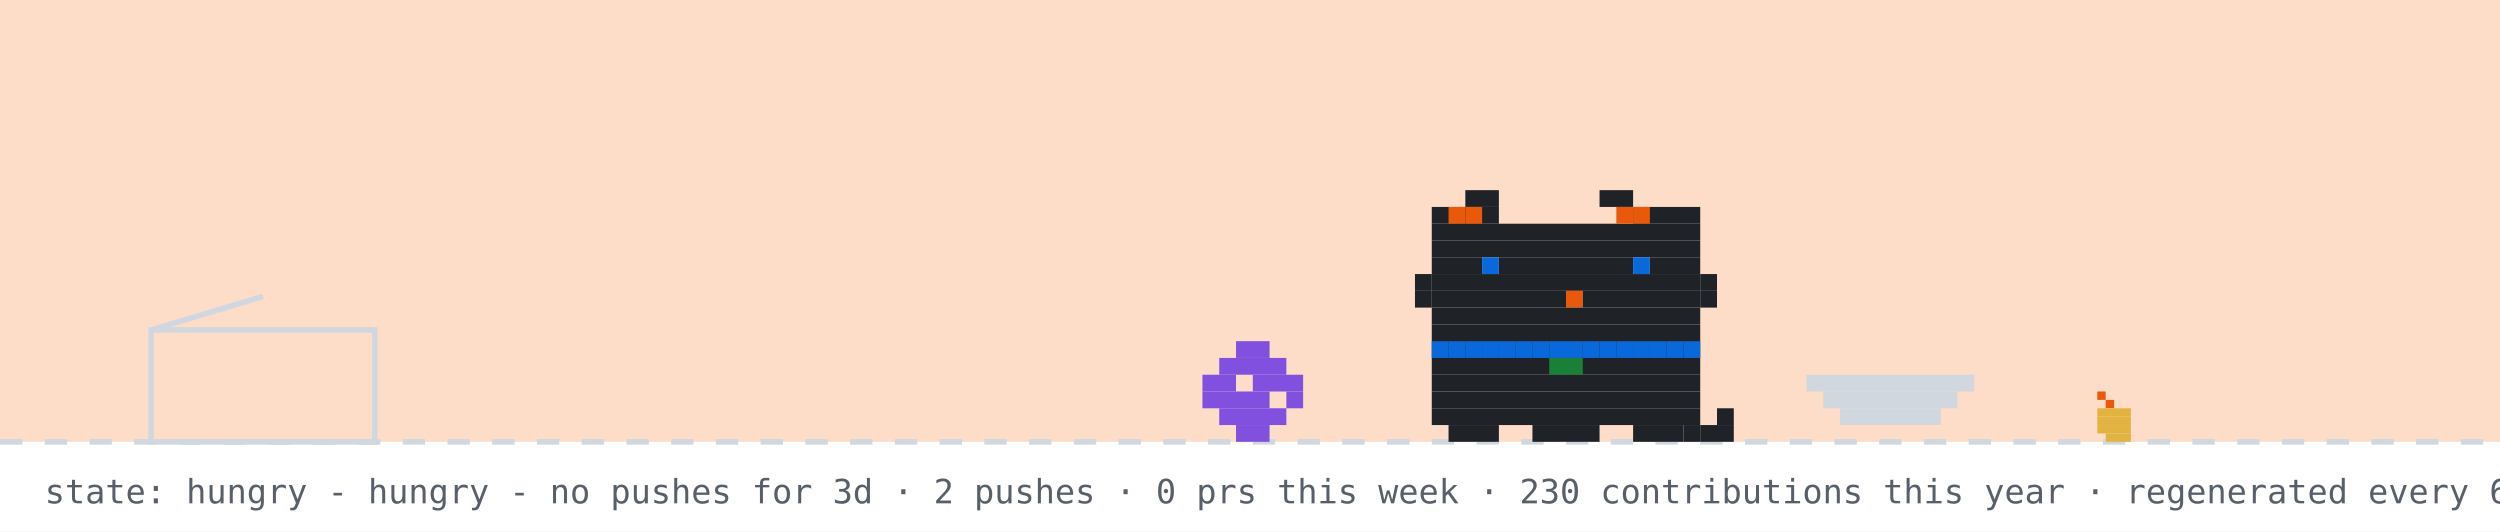
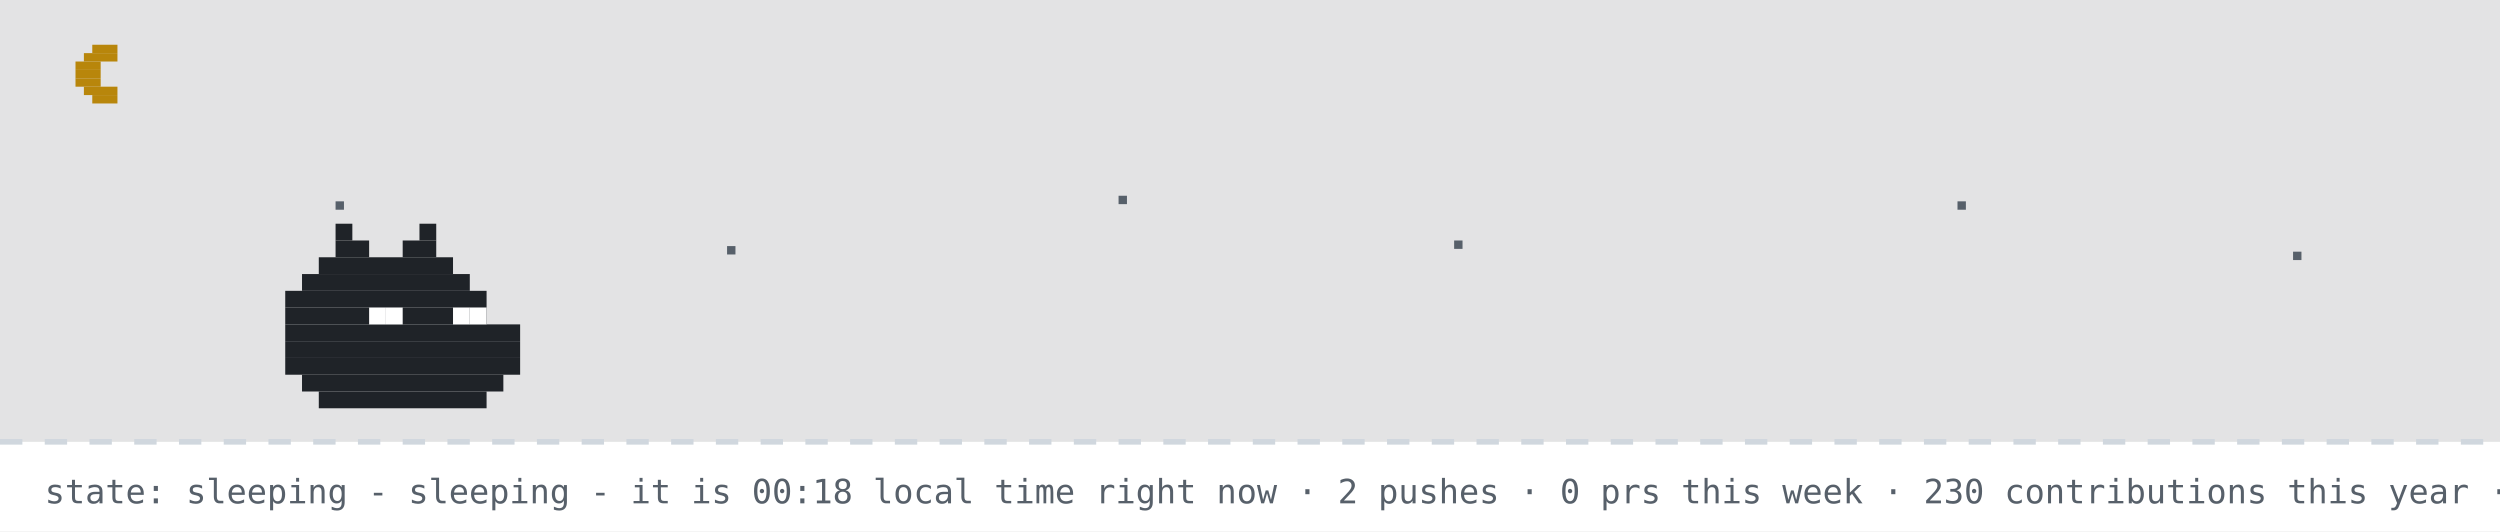
- <svg xmlns="http://www.w3.org/2000/svg" width="894" height="190" viewBox="0 0 894 190" role="img" aria-label="github pet: hungry">
+ <svg xmlns="http://www.w3.org/2000/svg" width="894" height="190" viewBox="0 0 894 190" role="img" aria-label="github pet: sleeping">
  <rect width="894" height="190" fill="#ffffff" />
-   <rect width="894" height="158" fill="#f77825" opacity="0.25" />
+   <rect width="894" height="158" fill="#0d1117" opacity="0.12" />
+   <rect x="33" y="16" width="9" height="3" fill="#b8860b" />
+   <rect x="30" y="19" width="12" height="3" fill="#b8860b" />
+   <rect x="27" y="22" width="9" height="3" fill="#b8860b" />
+   <rect x="27" y="25" width="9" height="3" fill="#b8860b" />
+   <rect x="27" y="28" width="9" height="3" fill="#b8860b" />
+   <rect x="30" y="31" width="12" height="3" fill="#b8860b" />
+   <rect x="33" y="34" width="9" height="3" fill="#b8860b" />
+   <rect x="120" y="72" width="3" height="3" fill="#57606a">
+     <animate attributeName="opacity" values="1;0.2;1" dur="2.2s" begin="0s" repeatCount="indefinite" />
+   </rect>
+   <rect x="260" y="88" width="3" height="3" fill="#57606a">
+     <animate attributeName="opacity" values="1;0.2;1" dur="2.2s" begin="0.7s" repeatCount="indefinite" />
+   </rect>
+   <rect x="400" y="70" width="3" height="3" fill="#57606a">
+     <animate attributeName="opacity" values="1;0.2;1" dur="2.2s" begin="1.3s" repeatCount="indefinite" />
+   </rect>
+   <rect x="520" y="86" width="3" height="3" fill="#57606a">
+     <animate attributeName="opacity" values="1;0.2;1" dur="2.2s" begin="0.4s" repeatCount="indefinite" />
+   </rect>
+   <rect x="700" y="72" width="3" height="3" fill="#57606a">
+     <animate attributeName="opacity" values="1;0.2;1" dur="2.2s" begin="1.7s" repeatCount="indefinite" />
+   </rect>
+   <rect x="820" y="90" width="3" height="3" fill="#57606a">
+     <animate attributeName="opacity" values="1;0.2;1" dur="2.2s" begin="1s" repeatCount="indefinite" />
+   </rect>
  <line x1="0" y1="158" x2="894" y2="158" stroke="#d0d7de" stroke-width="2" stroke-dasharray="8 8" />
-   <rect x="750" y="140" width="3" height="3" fill="#e8590c" />
-   <rect x="753" y="143" width="3" height="3" fill="#e8590c" />
-   <rect x="750" y="146" width="12" height="3" fill="#e3b341" />
-   <rect x="750" y="149" width="12" height="3" fill="#e3b341" />
-   <rect x="750" y="152" width="12" height="3" fill="#e3b341" />
-   <rect x="753" y="155" width="9" height="3" fill="#e3b341" />
-   <rect x="54" y="118" width="80" height="40" fill="none" stroke="#d0d7de" stroke-width="2" />
-   <line x1="54" y1="118" x2="94" y2="106" stroke="#d0d7de" stroke-width="2" />
-   <g transform="translate(430,0)">
-     <g>
-       <animateTransform attributeName="transform" type="translate" values="0 0;0 0;52 -10;52 0;52 0;0 0" keyTimes="0;0.660;0.690;0.780;0.860;1" dur="32s" begin="0s" repeatCount="indefinite" />
-       <rect x="12" y="122" width="12" height="6" fill="#8250df" />
-       <rect x="6" y="128" width="24" height="6" fill="#8250df" />
-       <rect x="0" y="134" width="12" height="6" fill="#8250df" />
-       <rect x="18" y="134" width="18" height="6" fill="#8250df" />
-       <rect x="0" y="140" width="24" height="6" fill="#8250df" />
-       <rect x="30" y="140" width="6" height="6" fill="#8250df" />
-       <rect x="6" y="146" width="24" height="6" fill="#8250df" />
-       <rect x="12" y="152" width="12" height="6" fill="#8250df" />
-     </g>
-   </g>
-   <rect x="646" y="134" width="60" height="6" fill="#d0d7de" />
-   <rect x="652" y="140" width="48" height="6" fill="#d0d7de" />
-   <rect x="658" y="146" width="36" height="6" fill="#d0d7de" />
-   <g transform="translate(500,0)">
-     <rect x="12" y="122" width="96" height="6" fill="#1f2328" />
-     <rect x="12" y="128" width="96" height="6" fill="#1f2328" />
-     <rect x="12" y="134" width="96" height="6" fill="#1f2328" />
-     <rect x="12" y="140" width="96" height="6" fill="#1f2328" />
-     <rect x="12" y="146" width="96" height="6" fill="#1f2328" />
-     <rect x="18" y="152" width="18" height="6" fill="#1f2328" />
-     <rect x="48" y="152" width="24" height="6" fill="#1f2328" />
-     <rect x="84" y="152" width="18" height="6" fill="#1f2328" />
-     <rect x="12" y="122" width="6" height="6" fill="#0969da" />
-     <rect x="18" y="122" width="6" height="6" fill="#0969da" />
-     <rect x="24" y="122" width="6" height="6" fill="#0969da" />
-     <rect x="30" y="122" width="6" height="6" fill="#0969da" />
-     <rect x="36" y="122" width="6" height="6" fill="#0969da" />
-     <rect x="42" y="122" width="6" height="6" fill="#0969da" />
-     <rect x="48" y="122" width="6" height="6" fill="#0969da" />
-     <rect x="54" y="122" width="6" height="6" fill="#0969da" />
-     <rect x="60" y="122" width="6" height="6" fill="#0969da" />
-     <rect x="66" y="122" width="6" height="6" fill="#0969da" />
-     <rect x="72" y="122" width="6" height="6" fill="#0969da" />
-     <rect x="78" y="122" width="6" height="6" fill="#0969da" />
-     <rect x="84" y="122" width="6" height="6" fill="#0969da" />
-     <rect x="90" y="122" width="6" height="6" fill="#0969da" />
-     <rect x="96" y="122" width="6" height="6" fill="#0969da" />
-     <rect x="102" y="122" width="6" height="6" fill="#0969da" />
-     <rect x="54" y="128" width="6" height="6" fill="#1a7f37" />
-     <rect x="60" y="128" width="6" height="6" fill="#1a7f37" />
-     <g>
-       <animate attributeName="opacity" values="1;0;1" keyTimes="0;0.5;1" calcMode="discrete" dur="1.4s" repeatCount="indefinite" />
-       <rect x="102" y="152" width="6" height="6" fill="#1f2328" />
-       <rect x="108" y="152" width="6" height="6" fill="#1f2328" />
-       <rect x="114" y="152" width="6" height="6" fill="#1f2328" />
-       <rect x="114" y="146" width="6" height="6" fill="#1f2328" />
-     </g>
-     <g opacity="0">
-       <animate attributeName="opacity" values="0;1;0" keyTimes="0;0.5;1" calcMode="discrete" dur="1.4s" repeatCount="indefinite" />
-       <rect x="114" y="152" width="6" height="6" fill="#1f2328" />
-       <rect x="114" y="146" width="6" height="6" fill="#1f2328" />
-       <rect x="114" y="140" width="6" height="6" fill="#1f2328" />
-       <rect x="108" y="140" width="6" height="6" fill="#1f2328" />
-     </g>
-     <g>
-       <animateTransform attributeName="transform" type="translate" values="0 0;0 0;0 8;0 0;0 8;0 0;0 8;0 0;0 0" keyTimes="0.000;0.100;0.233;0.367;0.500;0.633;0.767;0.900;1.000" dur="6s" begin="0s" repeatCount="indefinite" />
-       <rect x="24" y="68" width="12" height="6" fill="#1f2328" />
-       <rect x="72" y="68" width="12" height="6" fill="#1f2328" />
-       <rect x="12" y="74" width="24" height="6" fill="#1f2328" />
-       <rect x="84" y="74" width="24" height="6" fill="#1f2328" />
-       <rect x="12" y="80" width="96" height="6" fill="#1f2328" />
-       <rect x="12" y="86" width="96" height="6" fill="#1f2328" />
-       <rect x="12" y="92" width="18" height="6" fill="#1f2328" />
-       <rect x="36" y="92" width="48" height="6" fill="#1f2328" />
-       <rect x="90" y="92" width="18" height="6" fill="#1f2328" />
-       <rect x="12" y="98" width="96" height="6" fill="#1f2328" />
-       <rect x="12" y="104" width="48" height="6" fill="#1f2328" />
-       <rect x="60" y="104" width="6" height="6" fill="#e8590c" />
-       <rect x="66" y="104" width="42" height="6" fill="#1f2328" />
-       <rect x="12" y="110" width="96" height="6" fill="#1f2328" />
-       <rect x="12" y="116" width="96" height="6" fill="#1f2328" />
-       <rect x="18" y="74" width="6" height="6" fill="#e8590c" />
-       <rect x="24" y="74" width="6" height="6" fill="#e8590c" />
-       <rect x="78" y="74" width="6" height="6" fill="#e8590c" />
-       <rect x="84" y="74" width="6" height="6" fill="#e8590c" />
-       <rect x="6" y="98" width="6" height="6" fill="#1f2328" />
-       <rect x="6" y="104" width="6" height="6" fill="#1f2328" />
-       <rect x="108" y="98" width="6" height="6" fill="#1f2328" />
-       <rect x="108" y="104" width="6" height="6" fill="#1f2328" />
-       <g>
-         <animate attributeName="opacity" values="1;0;1" keyTimes="0;0.96;1" calcMode="discrete" dur="4.2s" repeatCount="indefinite" />
-         <rect x="30" y="92" width="6" height="6" fill="#0969da" />
-         <rect x="84" y="92" width="6" height="6" fill="#0969da" />
-       </g>
-       <g opacity="0">
-         <animate attributeName="opacity" values="0;1;0" keyTimes="0;0.96;1" calcMode="discrete" dur="4.2s" repeatCount="indefinite" />
-         <rect x="30" y="92" width="6" height="6" fill="#ffffff" />
-         <rect x="84" y="92" width="6" height="6" fill="#ffffff" />
-       </g>
-     </g>
-   </g>
-   <g opacity="0">
-     <animate attributeName="opacity" values="0;0;1;1;0;0" keyTimes="0;0.07;0.14;0.85;0.96;1" dur="7s" repeatCount="1" fill="freeze" />
-     <rect x="60" y="12" width="380" height="46" rx="10" fill="#d0d7de" />
-     <polygon points="110,58 130,58 118,74" fill="#d0d7de" />
-     <text x="76" y="31" font-family="monospace" font-size="13" fill="#1f2328">good evening! welcome to shubham's corner</text>
-     <text x="76" y="48" font-family="monospace" font-size="12" fill="#57606a">scroll down for projects + contact</text>
-     <polygon points="230,66 246,66 238,78" fill="#0969da">
-       <animateTransform attributeName="transform" type="translate" values="0 0;0 6;0 0" dur="0.8s" repeatCount="indefinite" />
-     </polygon>
-   </g>
-   <g opacity="0">
-     <animate attributeName="opacity" values="0;0;1;1;0;0" keyTimes="0;0.000;0.040;0.183;0.223;1" dur="18s" begin="5s" repeatCount="indefinite" />
-     <rect x="734.4" y="14" width="143.6" height="30" rx="9" fill="#d0d7de" />
-     <polygon points="760.4,44 778.4,44 767.4,54" fill="#d0d7de" />
-     <text x="745.4" y="33" font-family="monospace" font-size="12" fill="#1f2328">hacking on prsdx</text>
-   </g>
-   <g opacity="0">
-     <animate attributeName="opacity" values="0;0;1;1;0;0" keyTimes="0;0.250;0.290;0.433;0.473;1" dur="18s" begin="5s" repeatCount="indefinite" />
-     <rect x="711.6" y="14" width="166.4" height="30" rx="9" fill="#d0d7de" />
-     <polygon points="737.6,44 755.6,44 744.6,54" fill="#d0d7de" />
-     <text x="722.6" y="33" font-family="monospace" font-size="12" fill="#1f2328">featured projects ↓</text>
-   </g>
-   <g opacity="0">
-     <animate attributeName="opacity" values="0;0;1;1;0;0" keyTimes="0;0.500;0.540;0.683;0.723;1" dur="18s" begin="5s" repeatCount="indefinite" />
-     <rect x="696.4" y="14" width="181.6" height="30" rx="9" fill="#d0d7de" />
-     <polygon points="722.4,44 740.4,44 729.4,54" fill="#d0d7de" />
-     <text x="707.4" y="33" font-family="monospace" font-size="12" fill="#1f2328">live stats + graphs ↓</text>
-   </g>
-   <g opacity="0">
-     <animate attributeName="opacity" values="0;0;1;1;0;0" keyTimes="0;0.750;0.790;0.933;0.973;1" dur="18s" begin="5s" repeatCount="indefinite" />
-     <rect x="650.8" y="14" width="227.2" height="30" rx="9" fill="#d0d7de" />
-     <polygon points="676.8,44 694.8,44 683.8,54" fill="#d0d7de" />
-     <text x="661.8" y="33" font-family="monospace" font-size="12" fill="#1f2328">say hi: prsdx.dev@gmail.com</text>
-   </g>
-   <text x="16" y="180" font-family="monospace" font-size="12" fill="#57606a">state: hungry - hungry - no pushes for 3d · 2 pushes · 0 prs this week · 230 contributions this year · regenerated every 6h · github-pet by prsdx</text>
+   <rect x="120" y="80" width="6" height="6" fill="#1f2328" />
+   <rect x="150" y="80" width="6" height="6" fill="#1f2328" />
+   <rect x="120" y="86" width="12" height="6" fill="#1f2328" />
+   <rect x="144" y="86" width="12" height="6" fill="#1f2328" />
+   <rect x="114" y="92" width="48" height="6" fill="#1f2328" />
+   <rect x="108" y="98" width="60" height="6" fill="#1f2328" />
+   <rect x="102" y="104" width="72" height="6" fill="#1f2328" />
+   <rect x="102" y="110" width="72" height="6" fill="#1f2328" />
+   <rect x="102" y="116" width="84" height="6" fill="#1f2328" />
+   <rect x="102" y="122" width="84" height="6" fill="#1f2328" />
+   <rect x="102" y="128" width="84" height="6" fill="#1f2328" />
+   <rect x="108" y="134" width="72" height="6" fill="#1f2328" />
+   <rect x="114" y="140" width="60" height="6" fill="#1f2328" />
+   <rect x="132" y="110" width="6" height="6" fill="#ffffff" />
+   <rect x="138" y="110" width="6" height="6" fill="#ffffff" />
+   <rect x="162" y="110" width="6" height="6" fill="#ffffff" />
+   <rect x="168" y="110" width="6" height="6" fill="#ffffff" />
+   <text x="170" y="80" font-family="monospace" font-size="12" fill="#0969da" opacity="0">z<animateTransform attributeName="transform" type="translate" values="0 0;8 -26" dur="3s" begin="0s" repeatCount="indefinite" />
+     <animate attributeName="opacity" values="0;1;1;0" keyTimes="0;0.25;0.75;1" dur="3s" begin="0s" repeatCount="indefinite" />
+   </text>
+   <text x="184" y="80" font-family="monospace" font-size="15" fill="#0969da" opacity="0">z<animateTransform attributeName="transform" type="translate" values="0 0;8 -26" dur="3s" begin="1s" repeatCount="indefinite" />
+     <animate attributeName="opacity" values="0;1;1;0" keyTimes="0;0.25;0.75;1" dur="3s" begin="1s" repeatCount="indefinite" />
+   </text>
+   <text x="200" y="80" font-family="monospace" font-size="18" fill="#0969da" opacity="0">z<animateTransform attributeName="transform" type="translate" values="0 0;8 -26" dur="3s" begin="2s" repeatCount="indefinite" />
+     <animate attributeName="opacity" values="0;1;1;0" keyTimes="0;0.25;0.75;1" dur="3s" begin="2s" repeatCount="indefinite" />
+   </text>
+   <text x="16" y="180" font-family="monospace" font-size="12" fill="#57606a">state: sleeping - sleeping - it is 00:18 local time right now · 2 pushes · 0 prs this week · 230 contributions this year · regenerated every 6h · github-pet by prsdx</text>
</svg>
